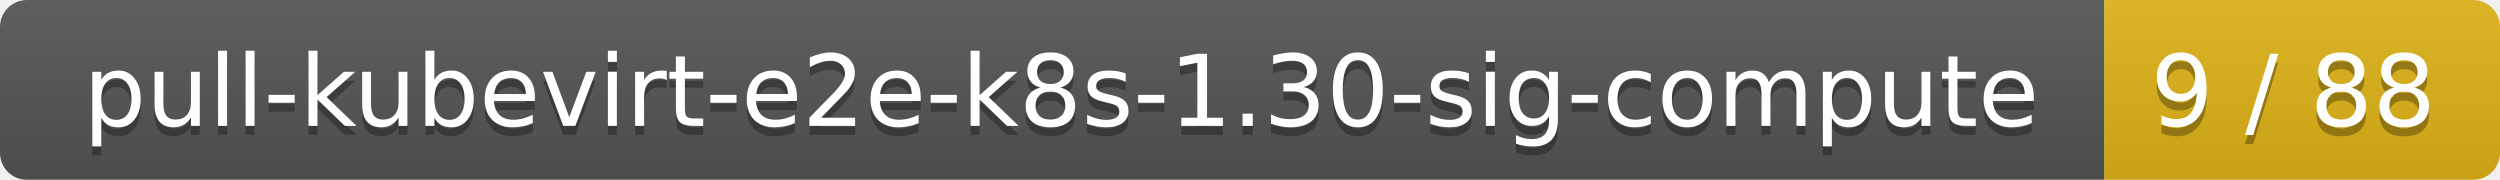
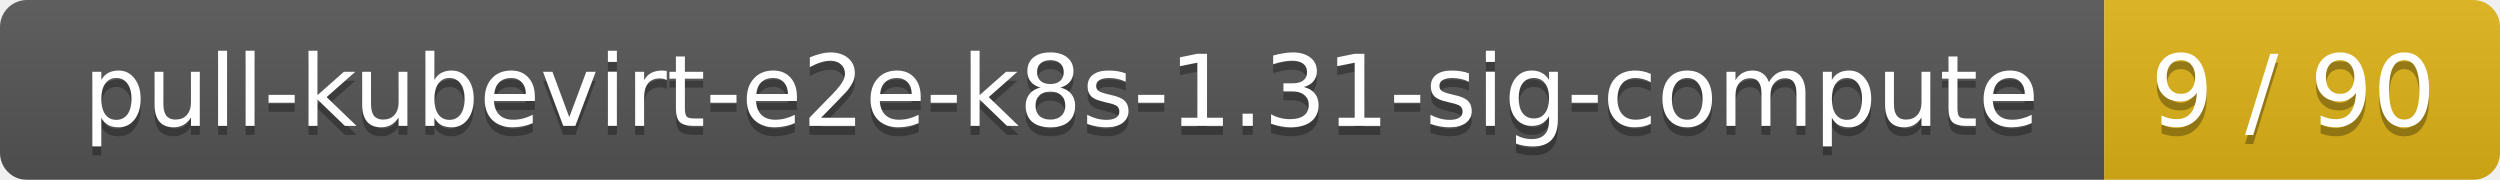
<svg xmlns="http://www.w3.org/2000/svg" width="278" height="20">
  <linearGradient id="smooth" x2="0" y2="100%">
    <stop offset="0" stop-color="#bbb" stop-opacity=".1" />
    <stop offset="1" stop-opacity=".1" />
  </linearGradient>
  <mask id="round">
    <rect width="278" height="20" rx="3" fill="#fff" />
  </mask>
  <g mask="url(#round)">
    <rect width="234" height="20" fill="#555" />
    <rect x="234" width="44" height="20" fill="#dfb317" />
    <rect width="278" height="20" fill="url(#smooth)" />
  </g>
  <g fill="#fff" text-anchor="middle" font-family="DejaVu Sans,Verdana,Geneva,sans-serif" font-size="11">
-     <text x="118" y="15" fill="#010101" fill-opacity=".3">pull-kubevirt-e2e-k8s-1.30-sig-compute</text>
-     <text x="118" y="14">pull-kubevirt-e2e-k8s-1.30-sig-compute</text>
-     <text x="255" y="15" fill="#010101" fill-opacity=".3">9 / 88</text>
-     <text x="255" y="14">9 / 88</text>
+     <text x="118" y="15" fill="#010101" fill-opacity=".3">pull-kubevirt-e2e-k8s-1.31-sig-compute</text>
+     <text x="118" y="14">pull-kubevirt-e2e-k8s-1.31-sig-compute</text>
+     <text x="255" y="15" fill="#010101" fill-opacity=".3">9 / 90</text>
+     <text x="255" y="14">9 / 90</text>
  </g>
</svg>
